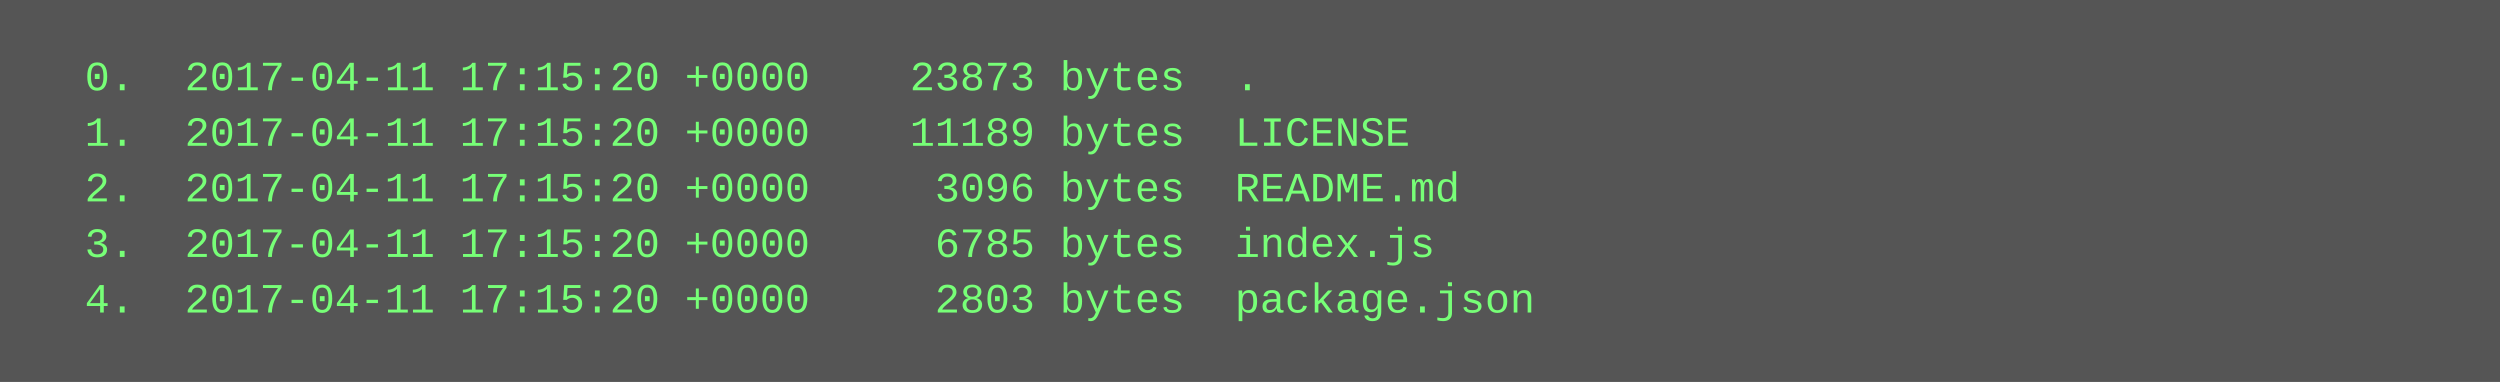
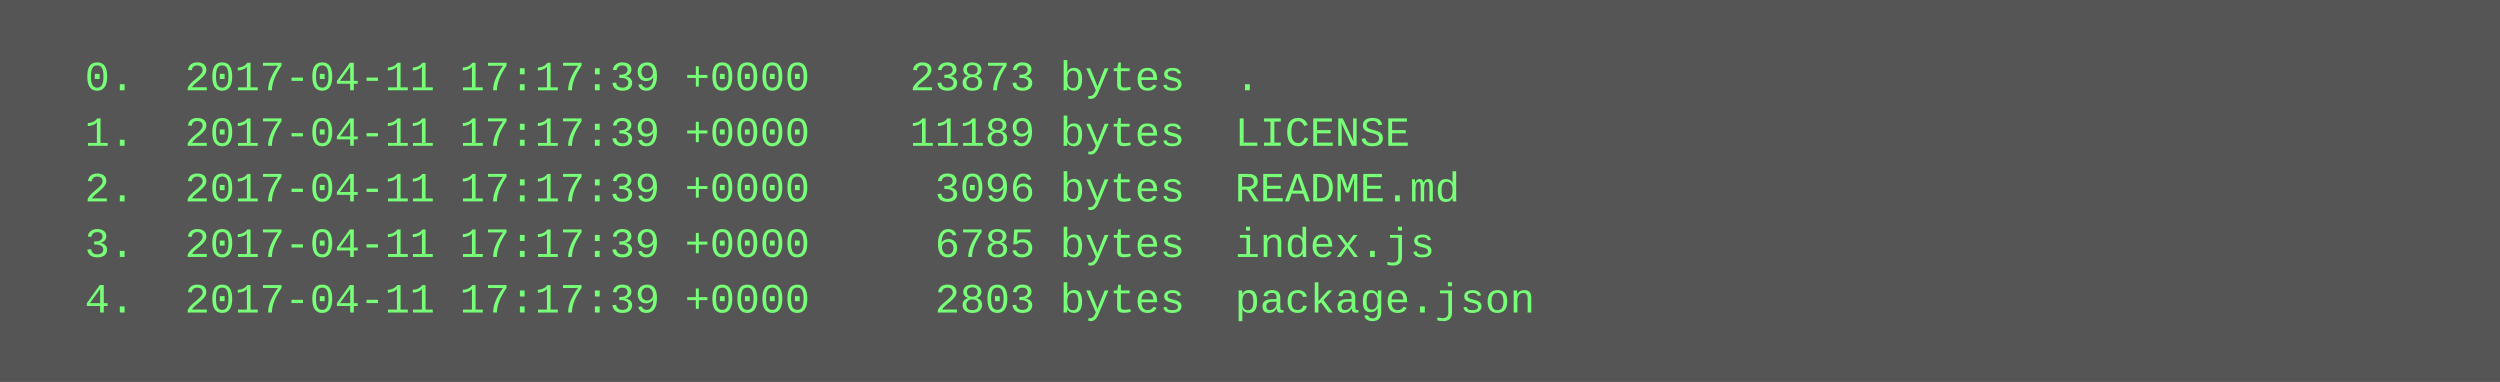
<svg xmlns="http://www.w3.org/2000/svg" height="110" width="720">
  <rect height="110" fill="#555" width="720" />
  <text fill="#7f7" font-family="Courier New" font-size="12" xml:space="preserve">
-     <tspan x="10" y="26">  0.  2017-04-11 17:15:20 +0000    23873 bytes  .</tspan>
-     <tspan x="10" y="42">  1.  2017-04-11 17:15:20 +0000    11189 bytes  LICENSE</tspan>
-     <tspan x="10" y="58">  2.  2017-04-11 17:15:20 +0000     3096 bytes  README.md</tspan>
-     <tspan x="10" y="74">  3.  2017-04-11 17:15:20 +0000     6785 bytes  index.js</tspan>
-     <tspan x="10" y="90">  4.  2017-04-11 17:15:20 +0000     2803 bytes  package.json</tspan>
+     <tspan x="10" y="26">  0.  2017-04-11 17:17:39 +0000    23873 bytes  .</tspan>
+     <tspan x="10" y="42">  1.  2017-04-11 17:17:39 +0000    11189 bytes  LICENSE</tspan>
+     <tspan x="10" y="58">  2.  2017-04-11 17:17:39 +0000     3096 bytes  README.md</tspan>
+     <tspan x="10" y="74">  3.  2017-04-11 17:17:39 +0000     6785 bytes  index.js</tspan>
+     <tspan x="10" y="90">  4.  2017-04-11 17:17:39 +0000     2803 bytes  package.json</tspan>
  </text>
</svg>
